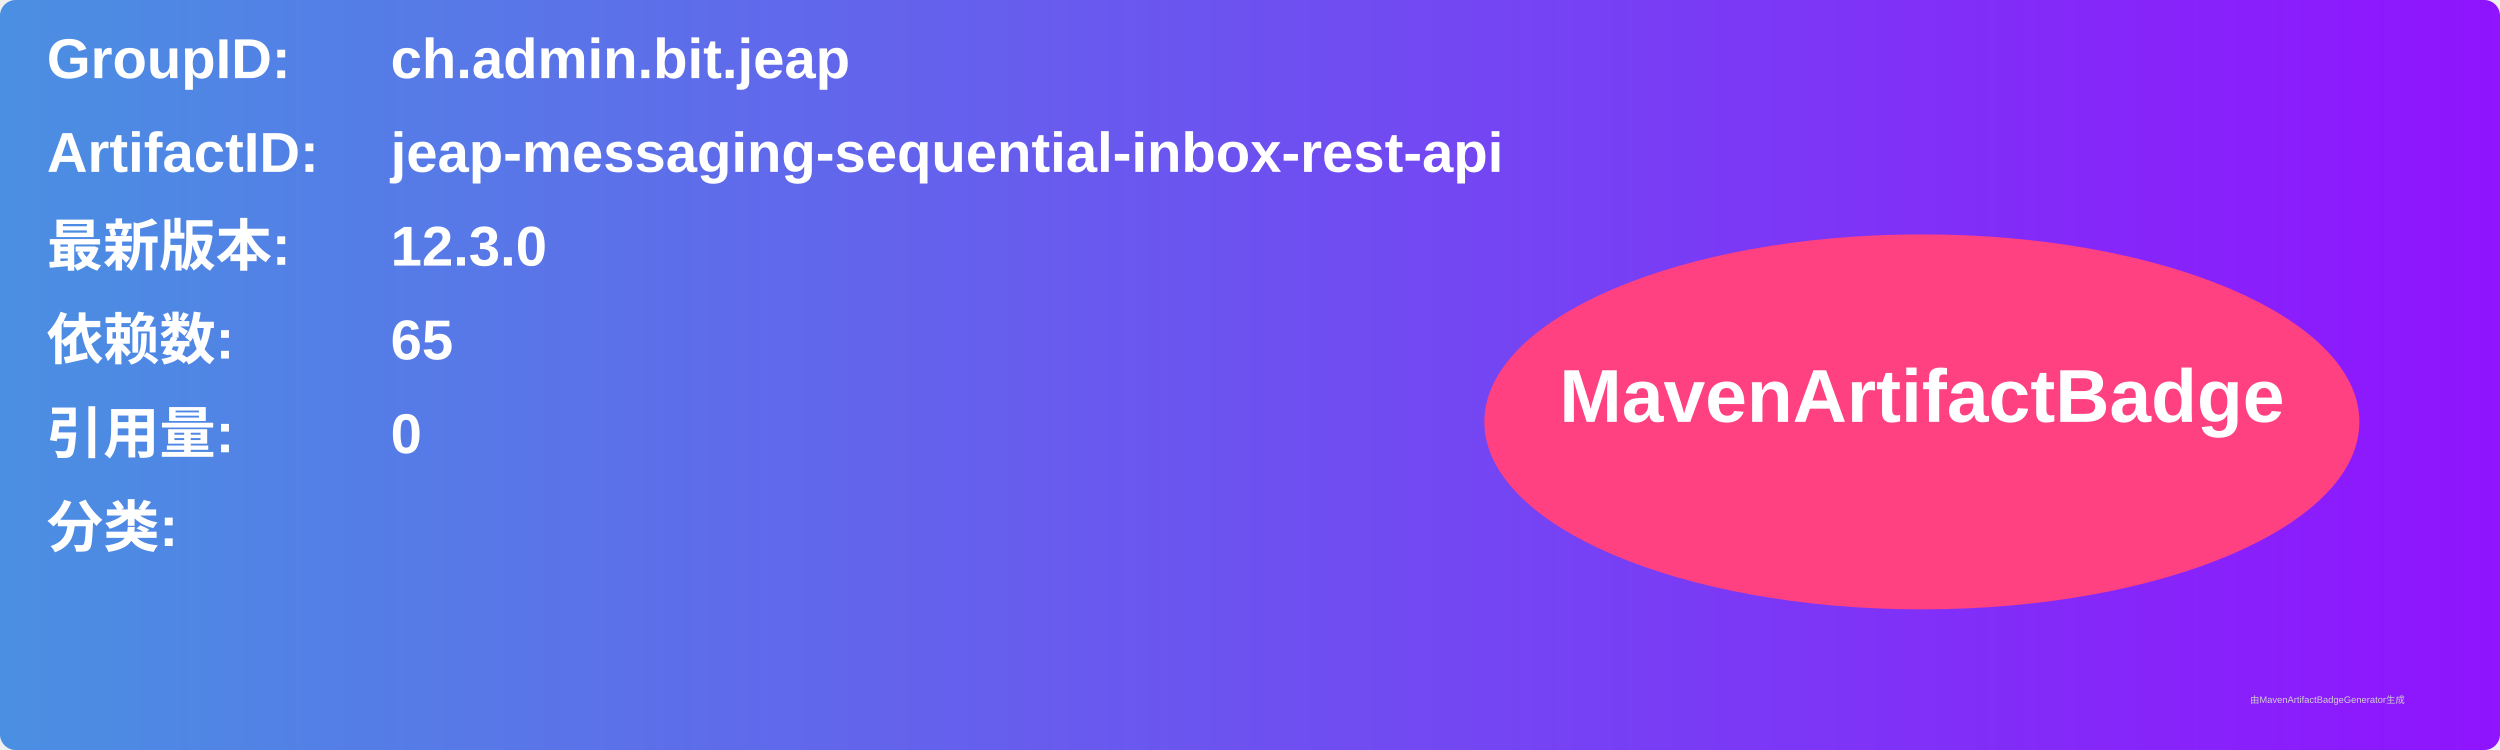
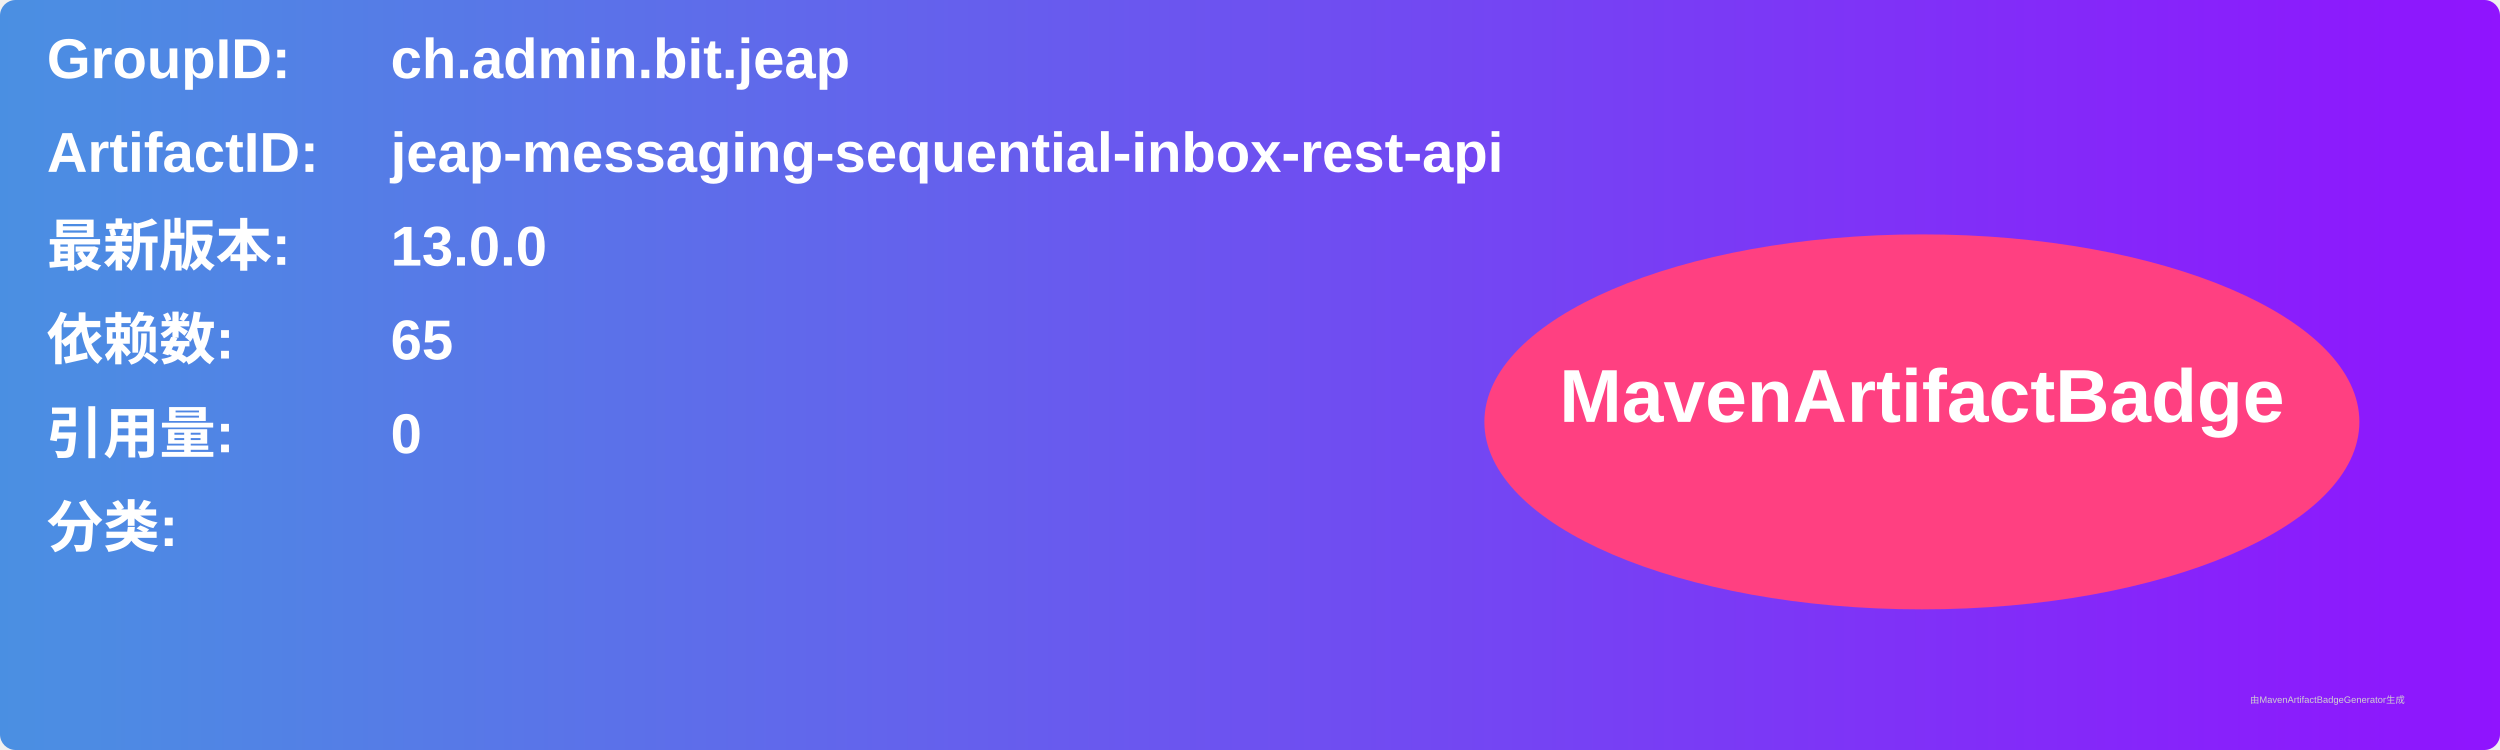
<svg xmlns="http://www.w3.org/2000/svg" width="800" height="240" viewBox="0 0 800 240">
  <linearGradient id="grad" x1="0%" y1="0%" x2="100%" y2="0%">
    <stop offset="0%" stop-color="#4a90e2" />
    <stop offset="100%" stop-color="#9013fe" />
  </linearGradient>
  <rect width="100%" height="100%" rx="5" ry="5" fill="url(#grad)" />
  <g transform="translate(15, 15)">
    <text x="0" y="10" font-family="Arial" font-size="18" fill="white" font-weight="bold" width="260">GroupID:</text>
    <text x="110" y="10" font-family="Arial" font-size="18" fill="white" font-weight="bold" width="460">ch.admin.bit.jeap</text>
    <text x="0" y="40" font-family="Arial" font-size="18" fill="white" font-weight="bold" width="260">ArtifactID:</text>
    <text x="110" y="40" font-family="Arial" font-size="18" fill="white" font-weight="bold" width="460">jeap-messaging-sequential-inbox-rest-api</text>
    <text x="0" y="70" font-family="Arial" font-size="18" fill="white" font-weight="bold">最新版本:</text>
    <text x="110" y="70" font-family="Arial" font-size="18" fill="white" font-weight="bold">
-       <tspan font-weight="bold">12.3.0</tspan>
+       <tspan font-weight="bold">13.0.0</tspan>
    </text>
    <text x="0" y="100" font-family="Arial" font-size="18" fill="white" font-weight="bold">依赖数: </text>
    <text x="110" y="100" font-family="Arial" font-size="18" fill="white">
      <tspan font-weight="bold">65</tspan>
    </text>
    <text x="0" y="130" font-family="Arial" font-size="18" fill="white" font-weight="bold">引用量: </text>
    <text x="110" y="130" font-family="Arial" font-size="18" fill="white">
      <tspan font-weight="bold">0</tspan>
    </text>
    <text x="0" y="160" font-family="Arial" font-size="18" fill="white" font-weight="bold">分类:</text>
    <text x="10" y="190" font-family="Arial" font-size="10" fill="white">
      <tspan font-weight="bold" />
    </text>
    <ellipse cx="600" cy="120" rx="140" ry="60" fill="#ff4081" />
    <text x="600" y="120" text-anchor="middle" font-family="Arial" font-size="24" fill="white" font-weight="bold">MavenArtifactBadge</text>
  </g>
  <text x="720" y="225" font-family="Arial" font-size="3" fill="#d0d0d0">由MavenArtifactBadgeGenerator生成</text>
</svg>
